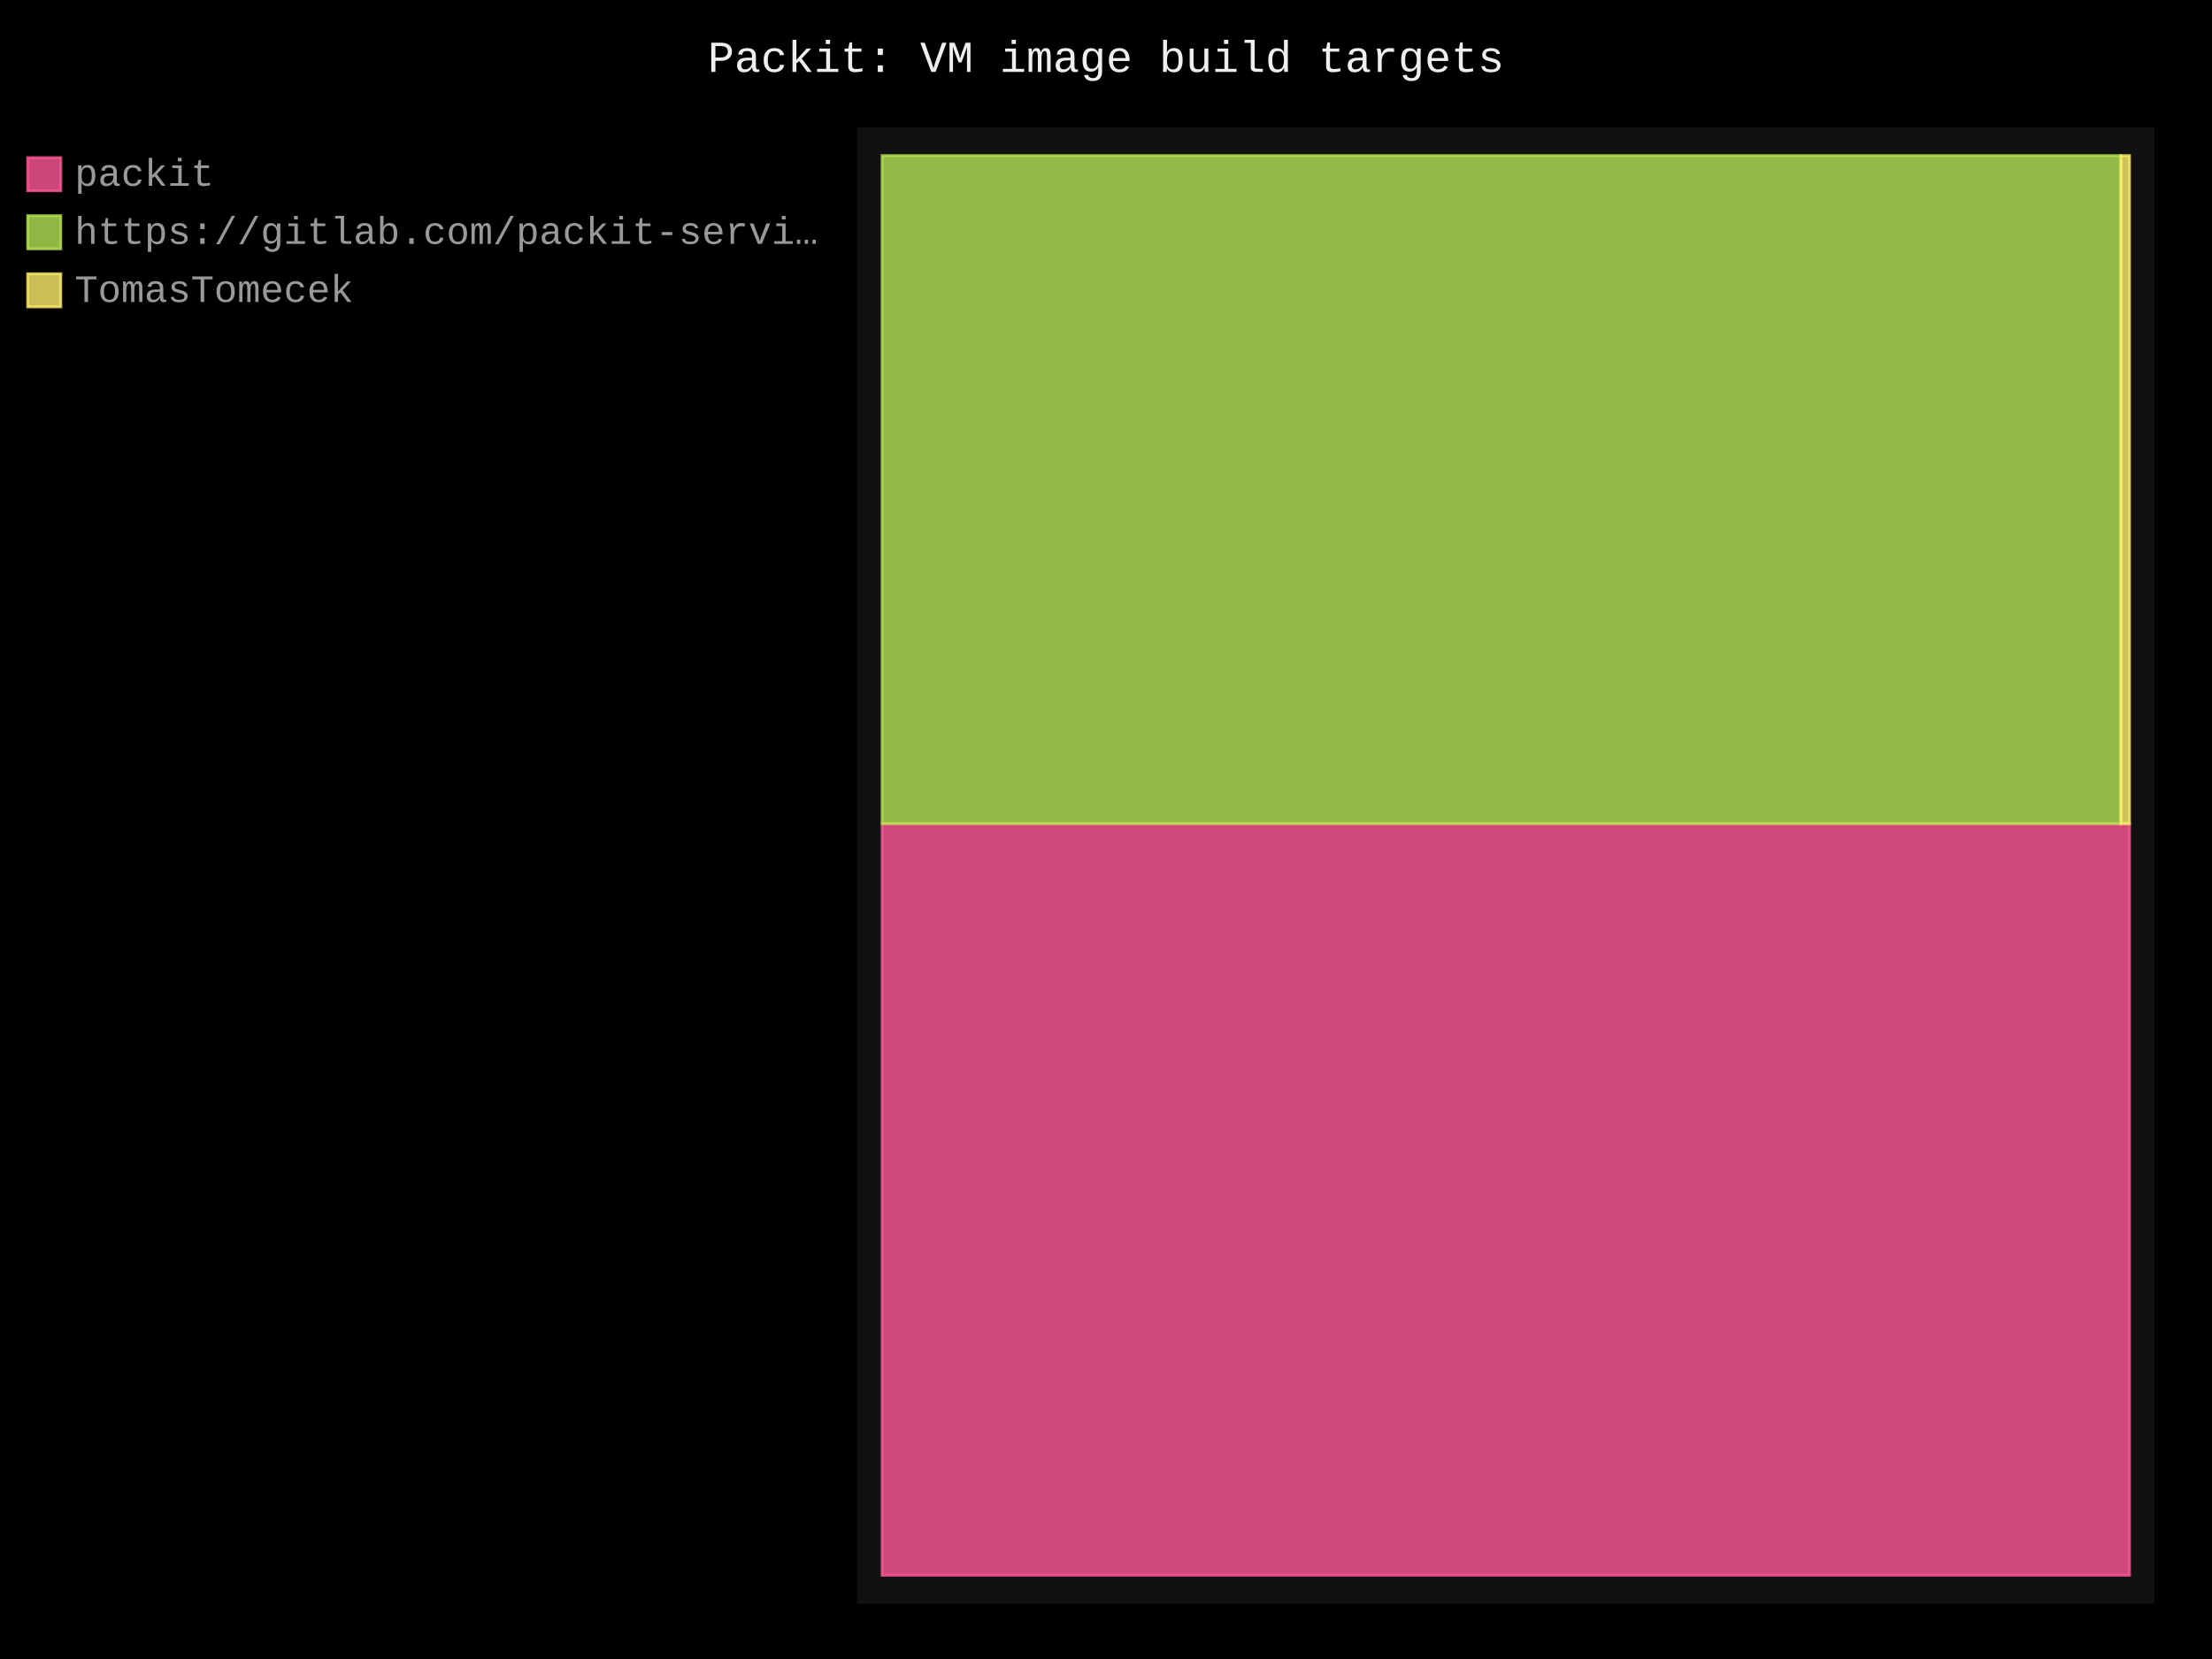
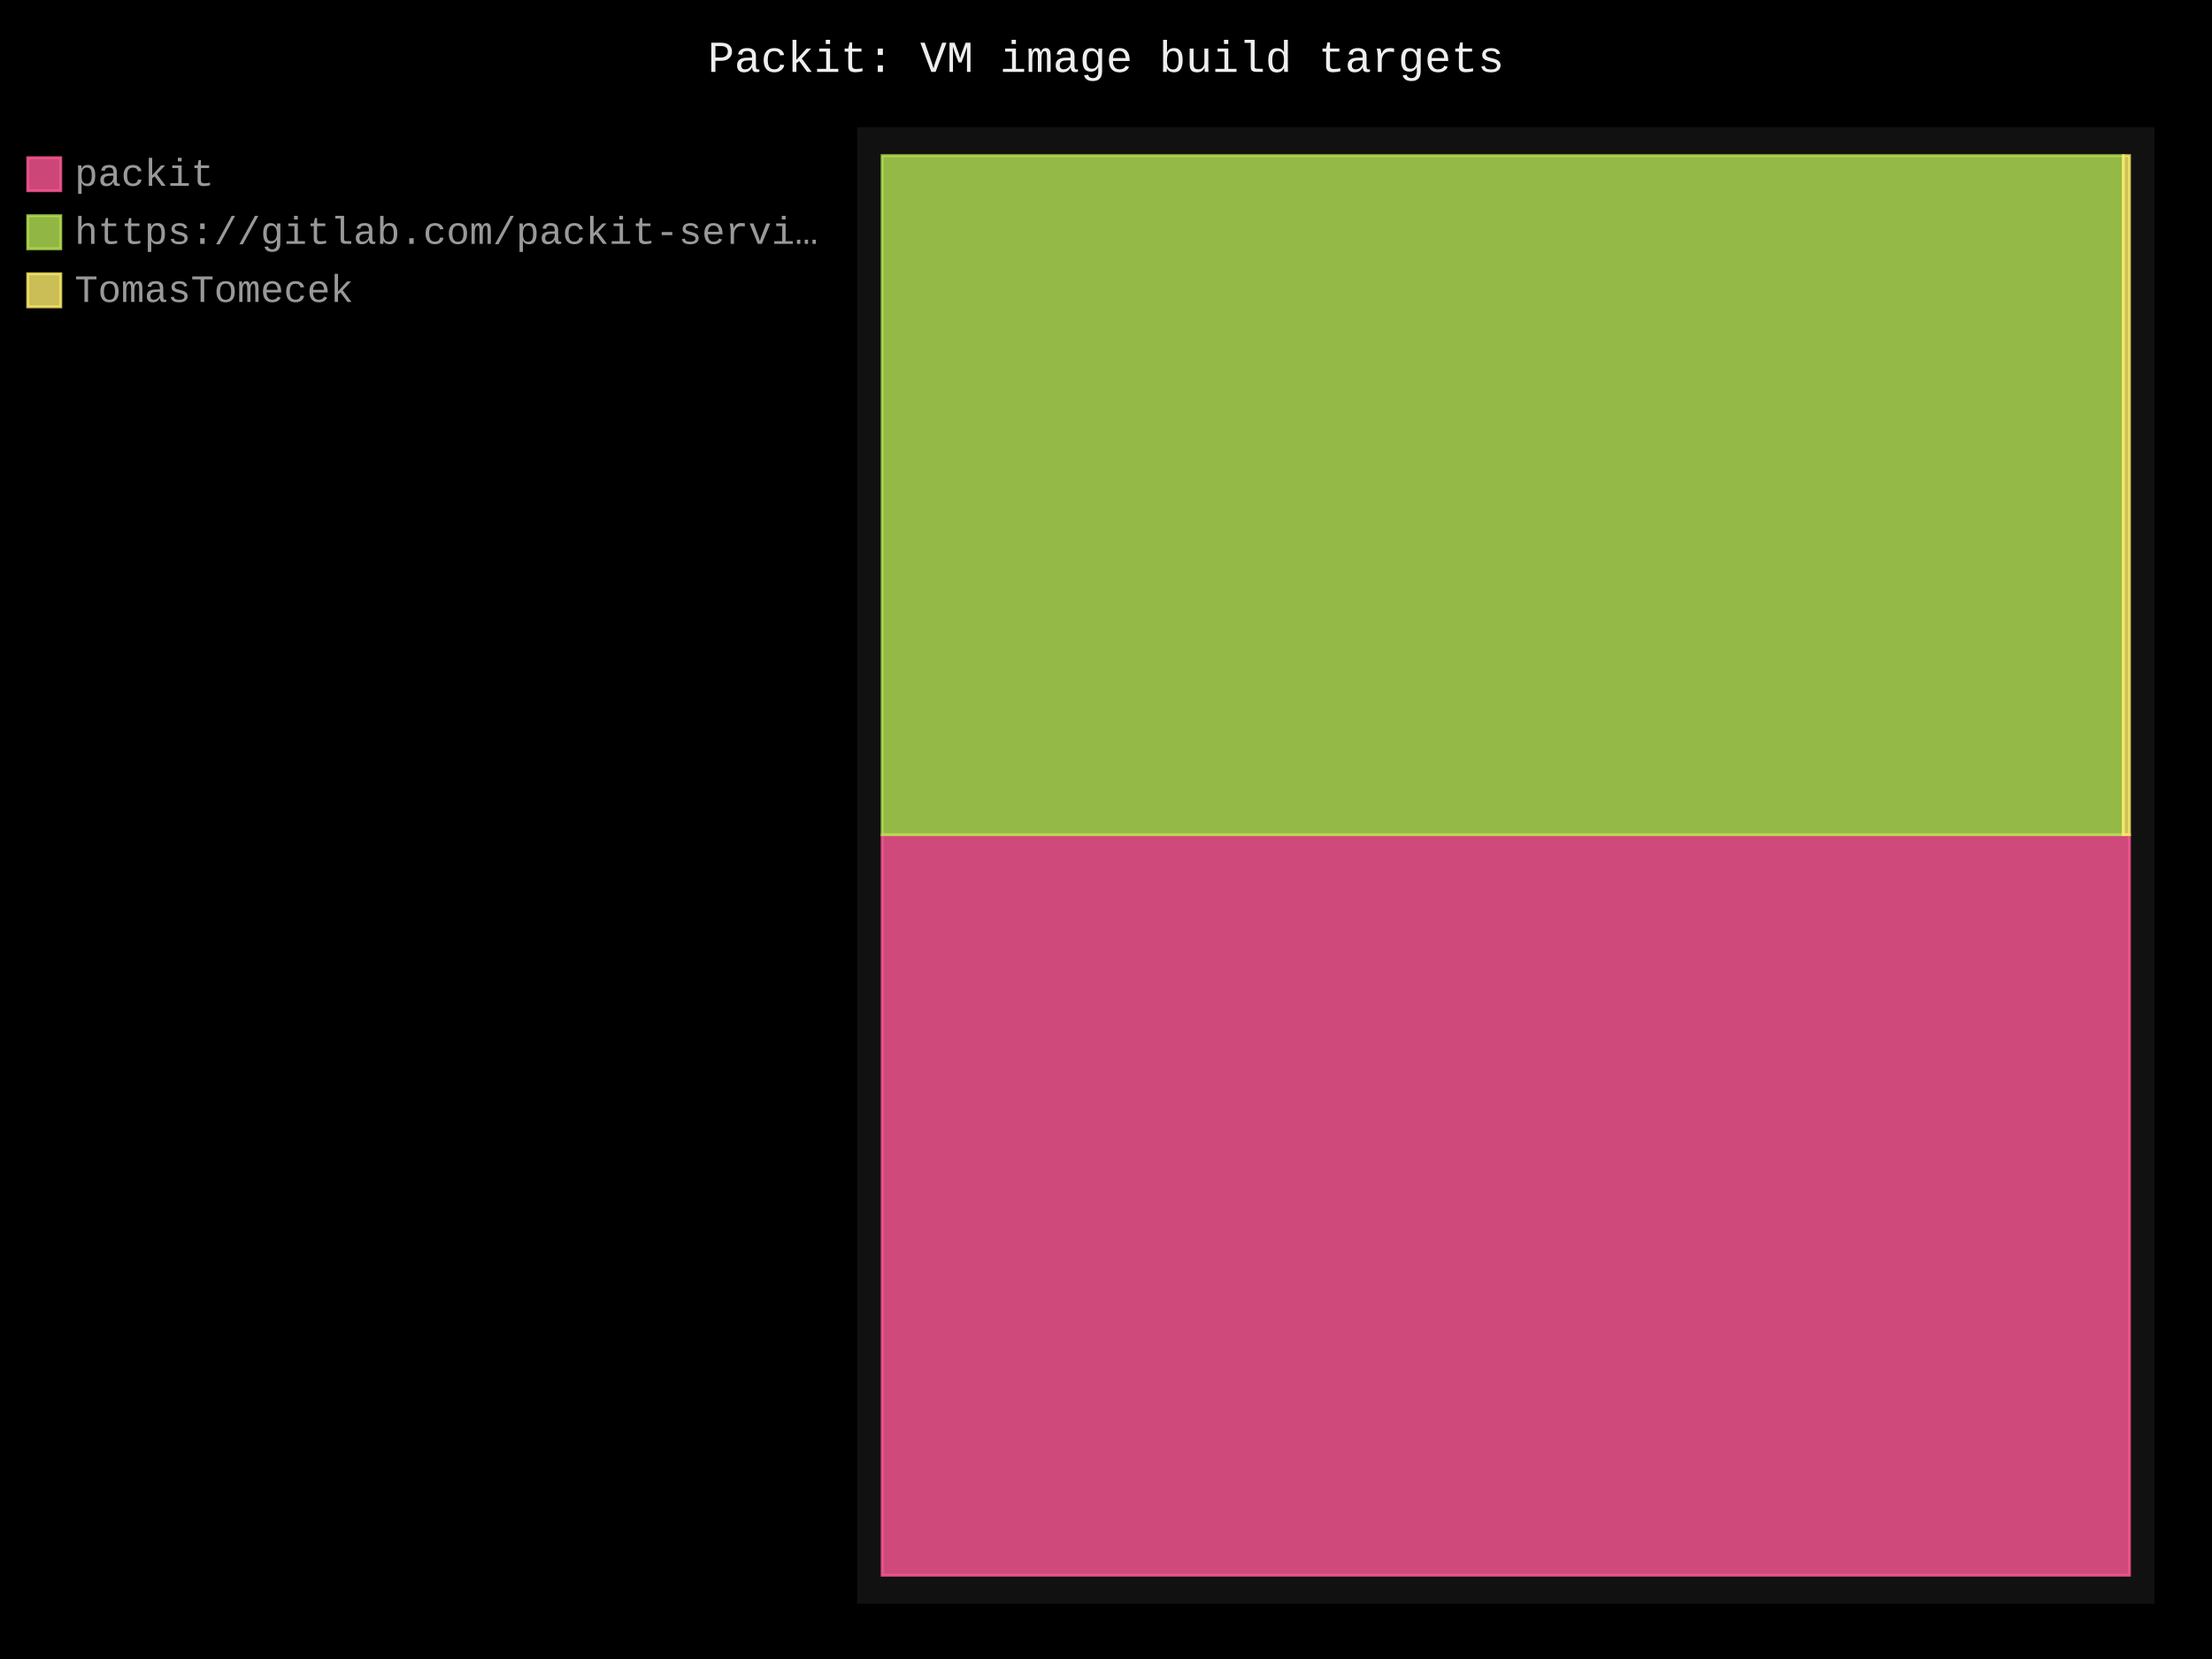
- <svg xmlns="http://www.w3.org/2000/svg" id="chart-1d2ce25c-75d8-4c08-9a13-44da340db983" class="pygal-chart" viewBox="0 0 800 600">
+ <svg xmlns="http://www.w3.org/2000/svg" id="chart-3afc9483-9070-4eac-9a3b-244cc2e2f59a" class="pygal-chart" viewBox="0 0 800 600">
  <defs>
-     <style type="text/css">#chart-1d2ce25c-75d8-4c08-9a13-44da340db983{-webkit-user-select:none;-webkit-font-smoothing:antialiased;font-family:Consolas,"Liberation Mono",Menlo,Courier,monospace}#chart-1d2ce25c-75d8-4c08-9a13-44da340db983 .title{font-family:Consolas,"Liberation Mono",Menlo,Courier,monospace;font-size:16px}#chart-1d2ce25c-75d8-4c08-9a13-44da340db983 .legends .legend text{font-family:Consolas,"Liberation Mono",Menlo,Courier,monospace;font-size:14px}#chart-1d2ce25c-75d8-4c08-9a13-44da340db983 .axis text{font-family:Consolas,"Liberation Mono",Menlo,Courier,monospace;font-size:10px}#chart-1d2ce25c-75d8-4c08-9a13-44da340db983 .axis text.major{font-family:Consolas,"Liberation Mono",Menlo,Courier,monospace;font-size:10px}#chart-1d2ce25c-75d8-4c08-9a13-44da340db983 .text-overlay text.value{font-family:Consolas,"Liberation Mono",Menlo,Courier,monospace;font-size:16px}#chart-1d2ce25c-75d8-4c08-9a13-44da340db983 .text-overlay text.label{font-family:Consolas,"Liberation Mono",Menlo,Courier,monospace;font-size:10px}#chart-1d2ce25c-75d8-4c08-9a13-44da340db983 .tooltip{font-family:Consolas,"Liberation Mono",Menlo,Courier,monospace;font-size:14px}#chart-1d2ce25c-75d8-4c08-9a13-44da340db983 text.no_data{font-family:Consolas,"Liberation Mono",Menlo,Courier,monospace;font-size:64px}
- #chart-1d2ce25c-75d8-4c08-9a13-44da340db983{background-color:black}#chart-1d2ce25c-75d8-4c08-9a13-44da340db983 path,#chart-1d2ce25c-75d8-4c08-9a13-44da340db983 line,#chart-1d2ce25c-75d8-4c08-9a13-44da340db983 rect,#chart-1d2ce25c-75d8-4c08-9a13-44da340db983 circle{-webkit-transition:250ms;-moz-transition:250ms;transition:250ms}#chart-1d2ce25c-75d8-4c08-9a13-44da340db983 .graph &gt; .background{fill:black}#chart-1d2ce25c-75d8-4c08-9a13-44da340db983 .plot &gt; .background{fill:#111}#chart-1d2ce25c-75d8-4c08-9a13-44da340db983 .graph{fill:#999}#chart-1d2ce25c-75d8-4c08-9a13-44da340db983 text.no_data{fill:#eee}#chart-1d2ce25c-75d8-4c08-9a13-44da340db983 .title{fill:#eee}#chart-1d2ce25c-75d8-4c08-9a13-44da340db983 .legends .legend text{fill:#999}#chart-1d2ce25c-75d8-4c08-9a13-44da340db983 .legends .legend:hover text{fill:#eee}#chart-1d2ce25c-75d8-4c08-9a13-44da340db983 .axis .line{stroke:#eee}#chart-1d2ce25c-75d8-4c08-9a13-44da340db983 .axis .guide.line{stroke:#555}#chart-1d2ce25c-75d8-4c08-9a13-44da340db983 .axis .major.line{stroke:#999}#chart-1d2ce25c-75d8-4c08-9a13-44da340db983 .axis text.major{fill:#eee}#chart-1d2ce25c-75d8-4c08-9a13-44da340db983 .axis.y .guides:hover .guide.line,#chart-1d2ce25c-75d8-4c08-9a13-44da340db983 .line-graph .axis.x .guides:hover .guide.line,#chart-1d2ce25c-75d8-4c08-9a13-44da340db983 .stackedline-graph .axis.x .guides:hover .guide.line,#chart-1d2ce25c-75d8-4c08-9a13-44da340db983 .xy-graph .axis.x .guides:hover .guide.line{stroke:#eee}#chart-1d2ce25c-75d8-4c08-9a13-44da340db983 .axis .guides:hover text{fill:#eee}#chart-1d2ce25c-75d8-4c08-9a13-44da340db983 .reactive{fill-opacity:.8;stroke-opacity:.8;stroke-width:1}#chart-1d2ce25c-75d8-4c08-9a13-44da340db983 .ci{stroke:#999}#chart-1d2ce25c-75d8-4c08-9a13-44da340db983 .reactive.active,#chart-1d2ce25c-75d8-4c08-9a13-44da340db983 .active .reactive{fill-opacity:.4;stroke-opacity:.9;stroke-width:4}#chart-1d2ce25c-75d8-4c08-9a13-44da340db983 .ci .reactive.active{stroke-width:1.5}#chart-1d2ce25c-75d8-4c08-9a13-44da340db983 .series text{fill:#eee}#chart-1d2ce25c-75d8-4c08-9a13-44da340db983 .tooltip rect{fill:#111;stroke:#eee;-webkit-transition:opacity 250ms;-moz-transition:opacity 250ms;transition:opacity 250ms}#chart-1d2ce25c-75d8-4c08-9a13-44da340db983 .tooltip .label{fill:#999}#chart-1d2ce25c-75d8-4c08-9a13-44da340db983 .tooltip .label{fill:#999}#chart-1d2ce25c-75d8-4c08-9a13-44da340db983 .tooltip .legend{font-size:.8em;fill:#555}#chart-1d2ce25c-75d8-4c08-9a13-44da340db983 .tooltip .x_label{font-size:.6em;fill:#eee}#chart-1d2ce25c-75d8-4c08-9a13-44da340db983 .tooltip .xlink{font-size:.5em;text-decoration:underline}#chart-1d2ce25c-75d8-4c08-9a13-44da340db983 .tooltip .value{font-size:1.5em}#chart-1d2ce25c-75d8-4c08-9a13-44da340db983 .bound{font-size:.5em}#chart-1d2ce25c-75d8-4c08-9a13-44da340db983 .max-value{font-size:.75em;fill:#555}#chart-1d2ce25c-75d8-4c08-9a13-44da340db983 .map-element{fill:#111;stroke:#555 !important}#chart-1d2ce25c-75d8-4c08-9a13-44da340db983 .map-element .reactive{fill-opacity:inherit;stroke-opacity:inherit}#chart-1d2ce25c-75d8-4c08-9a13-44da340db983 .color-0,#chart-1d2ce25c-75d8-4c08-9a13-44da340db983 .color-0 a:visited{stroke:#ff5995;fill:#ff5995}#chart-1d2ce25c-75d8-4c08-9a13-44da340db983 .color-1,#chart-1d2ce25c-75d8-4c08-9a13-44da340db983 .color-1 a:visited{stroke:#b6e354;fill:#b6e354}#chart-1d2ce25c-75d8-4c08-9a13-44da340db983 .color-2,#chart-1d2ce25c-75d8-4c08-9a13-44da340db983 .color-2 a:visited{stroke:#feed6c;fill:#feed6c}#chart-1d2ce25c-75d8-4c08-9a13-44da340db983 .text-overlay .color-0 text{fill:black}#chart-1d2ce25c-75d8-4c08-9a13-44da340db983 .text-overlay .color-1 text{fill:black}#chart-1d2ce25c-75d8-4c08-9a13-44da340db983 .text-overlay .color-2 text{fill:black}
- #chart-1d2ce25c-75d8-4c08-9a13-44da340db983 text.no_data{text-anchor:middle}#chart-1d2ce25c-75d8-4c08-9a13-44da340db983 .guide.line{fill:none}#chart-1d2ce25c-75d8-4c08-9a13-44da340db983 .centered{text-anchor:middle}#chart-1d2ce25c-75d8-4c08-9a13-44da340db983 .title{text-anchor:middle}#chart-1d2ce25c-75d8-4c08-9a13-44da340db983 .legends .legend text{fill-opacity:1}#chart-1d2ce25c-75d8-4c08-9a13-44da340db983 .axis.x text{text-anchor:middle}#chart-1d2ce25c-75d8-4c08-9a13-44da340db983 .axis.x:not(.web) text[transform]{text-anchor:start}#chart-1d2ce25c-75d8-4c08-9a13-44da340db983 .axis.x:not(.web) text[transform].backwards{text-anchor:end}#chart-1d2ce25c-75d8-4c08-9a13-44da340db983 .axis.y text{text-anchor:end}#chart-1d2ce25c-75d8-4c08-9a13-44da340db983 .axis.y text[transform].backwards{text-anchor:start}#chart-1d2ce25c-75d8-4c08-9a13-44da340db983 .axis.y2 text{text-anchor:start}#chart-1d2ce25c-75d8-4c08-9a13-44da340db983 .axis.y2 text[transform].backwards{text-anchor:end}#chart-1d2ce25c-75d8-4c08-9a13-44da340db983 .axis .guide.line{stroke-dasharray:4,4;stroke:black}#chart-1d2ce25c-75d8-4c08-9a13-44da340db983 .axis .major.guide.line{stroke-dasharray:6,6;stroke:black}#chart-1d2ce25c-75d8-4c08-9a13-44da340db983 .horizontal .axis.y .guide.line,#chart-1d2ce25c-75d8-4c08-9a13-44da340db983 .horizontal .axis.y2 .guide.line,#chart-1d2ce25c-75d8-4c08-9a13-44da340db983 .vertical .axis.x .guide.line{opacity:0}#chart-1d2ce25c-75d8-4c08-9a13-44da340db983 .horizontal .axis.always_show .guide.line,#chart-1d2ce25c-75d8-4c08-9a13-44da340db983 .vertical .axis.always_show .guide.line{opacity:1 !important}#chart-1d2ce25c-75d8-4c08-9a13-44da340db983 .axis.y .guides:hover .guide.line,#chart-1d2ce25c-75d8-4c08-9a13-44da340db983 .axis.y2 .guides:hover .guide.line,#chart-1d2ce25c-75d8-4c08-9a13-44da340db983 .axis.x .guides:hover .guide.line{opacity:1}#chart-1d2ce25c-75d8-4c08-9a13-44da340db983 .axis .guides:hover text{opacity:1}#chart-1d2ce25c-75d8-4c08-9a13-44da340db983 .nofill{fill:none}#chart-1d2ce25c-75d8-4c08-9a13-44da340db983 .subtle-fill{fill-opacity:.2}#chart-1d2ce25c-75d8-4c08-9a13-44da340db983 .dot{stroke-width:1px;fill-opacity:1;stroke-opacity:1}#chart-1d2ce25c-75d8-4c08-9a13-44da340db983 .dot.active{stroke-width:5px}#chart-1d2ce25c-75d8-4c08-9a13-44da340db983 .dot.negative{fill:transparent}#chart-1d2ce25c-75d8-4c08-9a13-44da340db983 text,#chart-1d2ce25c-75d8-4c08-9a13-44da340db983 tspan{stroke:none !important}#chart-1d2ce25c-75d8-4c08-9a13-44da340db983 .series text.active{opacity:1}#chart-1d2ce25c-75d8-4c08-9a13-44da340db983 .tooltip rect{fill-opacity:.95;stroke-width:.5}#chart-1d2ce25c-75d8-4c08-9a13-44da340db983 .tooltip text{fill-opacity:1}#chart-1d2ce25c-75d8-4c08-9a13-44da340db983 .showable{visibility:hidden}#chart-1d2ce25c-75d8-4c08-9a13-44da340db983 .showable.shown{visibility:visible}#chart-1d2ce25c-75d8-4c08-9a13-44da340db983 .gauge-background{fill:rgba(229,229,229,1);stroke:none}#chart-1d2ce25c-75d8-4c08-9a13-44da340db983 .bg-lines{stroke:black;stroke-width:2px}</style>
+     <style type="text/css">#chart-3afc9483-9070-4eac-9a3b-244cc2e2f59a{-webkit-user-select:none;-webkit-font-smoothing:antialiased;font-family:Consolas,"Liberation Mono",Menlo,Courier,monospace}#chart-3afc9483-9070-4eac-9a3b-244cc2e2f59a .title{font-family:Consolas,"Liberation Mono",Menlo,Courier,monospace;font-size:16px}#chart-3afc9483-9070-4eac-9a3b-244cc2e2f59a .legends .legend text{font-family:Consolas,"Liberation Mono",Menlo,Courier,monospace;font-size:14px}#chart-3afc9483-9070-4eac-9a3b-244cc2e2f59a .axis text{font-family:Consolas,"Liberation Mono",Menlo,Courier,monospace;font-size:10px}#chart-3afc9483-9070-4eac-9a3b-244cc2e2f59a .axis text.major{font-family:Consolas,"Liberation Mono",Menlo,Courier,monospace;font-size:10px}#chart-3afc9483-9070-4eac-9a3b-244cc2e2f59a .text-overlay text.value{font-family:Consolas,"Liberation Mono",Menlo,Courier,monospace;font-size:16px}#chart-3afc9483-9070-4eac-9a3b-244cc2e2f59a .text-overlay text.label{font-family:Consolas,"Liberation Mono",Menlo,Courier,monospace;font-size:10px}#chart-3afc9483-9070-4eac-9a3b-244cc2e2f59a .tooltip{font-family:Consolas,"Liberation Mono",Menlo,Courier,monospace;font-size:14px}#chart-3afc9483-9070-4eac-9a3b-244cc2e2f59a text.no_data{font-family:Consolas,"Liberation Mono",Menlo,Courier,monospace;font-size:64px}
+ #chart-3afc9483-9070-4eac-9a3b-244cc2e2f59a{background-color:black}#chart-3afc9483-9070-4eac-9a3b-244cc2e2f59a path,#chart-3afc9483-9070-4eac-9a3b-244cc2e2f59a line,#chart-3afc9483-9070-4eac-9a3b-244cc2e2f59a rect,#chart-3afc9483-9070-4eac-9a3b-244cc2e2f59a circle{-webkit-transition:250ms;-moz-transition:250ms;transition:250ms}#chart-3afc9483-9070-4eac-9a3b-244cc2e2f59a .graph &gt; .background{fill:black}#chart-3afc9483-9070-4eac-9a3b-244cc2e2f59a .plot &gt; .background{fill:#111}#chart-3afc9483-9070-4eac-9a3b-244cc2e2f59a .graph{fill:#999}#chart-3afc9483-9070-4eac-9a3b-244cc2e2f59a text.no_data{fill:#eee}#chart-3afc9483-9070-4eac-9a3b-244cc2e2f59a .title{fill:#eee}#chart-3afc9483-9070-4eac-9a3b-244cc2e2f59a .legends .legend text{fill:#999}#chart-3afc9483-9070-4eac-9a3b-244cc2e2f59a .legends .legend:hover text{fill:#eee}#chart-3afc9483-9070-4eac-9a3b-244cc2e2f59a .axis .line{stroke:#eee}#chart-3afc9483-9070-4eac-9a3b-244cc2e2f59a .axis .guide.line{stroke:#555}#chart-3afc9483-9070-4eac-9a3b-244cc2e2f59a .axis .major.line{stroke:#999}#chart-3afc9483-9070-4eac-9a3b-244cc2e2f59a .axis text.major{fill:#eee}#chart-3afc9483-9070-4eac-9a3b-244cc2e2f59a .axis.y .guides:hover .guide.line,#chart-3afc9483-9070-4eac-9a3b-244cc2e2f59a .line-graph .axis.x .guides:hover .guide.line,#chart-3afc9483-9070-4eac-9a3b-244cc2e2f59a .stackedline-graph .axis.x .guides:hover .guide.line,#chart-3afc9483-9070-4eac-9a3b-244cc2e2f59a .xy-graph .axis.x .guides:hover .guide.line{stroke:#eee}#chart-3afc9483-9070-4eac-9a3b-244cc2e2f59a .axis .guides:hover text{fill:#eee}#chart-3afc9483-9070-4eac-9a3b-244cc2e2f59a .reactive{fill-opacity:.8;stroke-opacity:.8;stroke-width:1}#chart-3afc9483-9070-4eac-9a3b-244cc2e2f59a .ci{stroke:#999}#chart-3afc9483-9070-4eac-9a3b-244cc2e2f59a .reactive.active,#chart-3afc9483-9070-4eac-9a3b-244cc2e2f59a .active .reactive{fill-opacity:.4;stroke-opacity:.9;stroke-width:4}#chart-3afc9483-9070-4eac-9a3b-244cc2e2f59a .ci .reactive.active{stroke-width:1.5}#chart-3afc9483-9070-4eac-9a3b-244cc2e2f59a .series text{fill:#eee}#chart-3afc9483-9070-4eac-9a3b-244cc2e2f59a .tooltip rect{fill:#111;stroke:#eee;-webkit-transition:opacity 250ms;-moz-transition:opacity 250ms;transition:opacity 250ms}#chart-3afc9483-9070-4eac-9a3b-244cc2e2f59a .tooltip .label{fill:#999}#chart-3afc9483-9070-4eac-9a3b-244cc2e2f59a .tooltip .label{fill:#999}#chart-3afc9483-9070-4eac-9a3b-244cc2e2f59a .tooltip .legend{font-size:.8em;fill:#555}#chart-3afc9483-9070-4eac-9a3b-244cc2e2f59a .tooltip .x_label{font-size:.6em;fill:#eee}#chart-3afc9483-9070-4eac-9a3b-244cc2e2f59a .tooltip .xlink{font-size:.5em;text-decoration:underline}#chart-3afc9483-9070-4eac-9a3b-244cc2e2f59a .tooltip .value{font-size:1.5em}#chart-3afc9483-9070-4eac-9a3b-244cc2e2f59a .bound{font-size:.5em}#chart-3afc9483-9070-4eac-9a3b-244cc2e2f59a .max-value{font-size:.75em;fill:#555}#chart-3afc9483-9070-4eac-9a3b-244cc2e2f59a .map-element{fill:#111;stroke:#555 !important}#chart-3afc9483-9070-4eac-9a3b-244cc2e2f59a .map-element .reactive{fill-opacity:inherit;stroke-opacity:inherit}#chart-3afc9483-9070-4eac-9a3b-244cc2e2f59a .color-0,#chart-3afc9483-9070-4eac-9a3b-244cc2e2f59a .color-0 a:visited{stroke:#ff5995;fill:#ff5995}#chart-3afc9483-9070-4eac-9a3b-244cc2e2f59a .color-1,#chart-3afc9483-9070-4eac-9a3b-244cc2e2f59a .color-1 a:visited{stroke:#b6e354;fill:#b6e354}#chart-3afc9483-9070-4eac-9a3b-244cc2e2f59a .color-2,#chart-3afc9483-9070-4eac-9a3b-244cc2e2f59a .color-2 a:visited{stroke:#feed6c;fill:#feed6c}#chart-3afc9483-9070-4eac-9a3b-244cc2e2f59a .text-overlay .color-0 text{fill:black}#chart-3afc9483-9070-4eac-9a3b-244cc2e2f59a .text-overlay .color-1 text{fill:black}#chart-3afc9483-9070-4eac-9a3b-244cc2e2f59a .text-overlay .color-2 text{fill:black}
+ #chart-3afc9483-9070-4eac-9a3b-244cc2e2f59a text.no_data{text-anchor:middle}#chart-3afc9483-9070-4eac-9a3b-244cc2e2f59a .guide.line{fill:none}#chart-3afc9483-9070-4eac-9a3b-244cc2e2f59a .centered{text-anchor:middle}#chart-3afc9483-9070-4eac-9a3b-244cc2e2f59a .title{text-anchor:middle}#chart-3afc9483-9070-4eac-9a3b-244cc2e2f59a .legends .legend text{fill-opacity:1}#chart-3afc9483-9070-4eac-9a3b-244cc2e2f59a .axis.x text{text-anchor:middle}#chart-3afc9483-9070-4eac-9a3b-244cc2e2f59a .axis.x:not(.web) text[transform]{text-anchor:start}#chart-3afc9483-9070-4eac-9a3b-244cc2e2f59a .axis.x:not(.web) text[transform].backwards{text-anchor:end}#chart-3afc9483-9070-4eac-9a3b-244cc2e2f59a .axis.y text{text-anchor:end}#chart-3afc9483-9070-4eac-9a3b-244cc2e2f59a .axis.y text[transform].backwards{text-anchor:start}#chart-3afc9483-9070-4eac-9a3b-244cc2e2f59a .axis.y2 text{text-anchor:start}#chart-3afc9483-9070-4eac-9a3b-244cc2e2f59a .axis.y2 text[transform].backwards{text-anchor:end}#chart-3afc9483-9070-4eac-9a3b-244cc2e2f59a .axis .guide.line{stroke-dasharray:4,4;stroke:black}#chart-3afc9483-9070-4eac-9a3b-244cc2e2f59a .axis .major.guide.line{stroke-dasharray:6,6;stroke:black}#chart-3afc9483-9070-4eac-9a3b-244cc2e2f59a .horizontal .axis.y .guide.line,#chart-3afc9483-9070-4eac-9a3b-244cc2e2f59a .horizontal .axis.y2 .guide.line,#chart-3afc9483-9070-4eac-9a3b-244cc2e2f59a .vertical .axis.x .guide.line{opacity:0}#chart-3afc9483-9070-4eac-9a3b-244cc2e2f59a .horizontal .axis.always_show .guide.line,#chart-3afc9483-9070-4eac-9a3b-244cc2e2f59a .vertical .axis.always_show .guide.line{opacity:1 !important}#chart-3afc9483-9070-4eac-9a3b-244cc2e2f59a .axis.y .guides:hover .guide.line,#chart-3afc9483-9070-4eac-9a3b-244cc2e2f59a .axis.y2 .guides:hover .guide.line,#chart-3afc9483-9070-4eac-9a3b-244cc2e2f59a .axis.x .guides:hover .guide.line{opacity:1}#chart-3afc9483-9070-4eac-9a3b-244cc2e2f59a .axis .guides:hover text{opacity:1}#chart-3afc9483-9070-4eac-9a3b-244cc2e2f59a .nofill{fill:none}#chart-3afc9483-9070-4eac-9a3b-244cc2e2f59a .subtle-fill{fill-opacity:.2}#chart-3afc9483-9070-4eac-9a3b-244cc2e2f59a .dot{stroke-width:1px;fill-opacity:1;stroke-opacity:1}#chart-3afc9483-9070-4eac-9a3b-244cc2e2f59a .dot.active{stroke-width:5px}#chart-3afc9483-9070-4eac-9a3b-244cc2e2f59a .dot.negative{fill:transparent}#chart-3afc9483-9070-4eac-9a3b-244cc2e2f59a text,#chart-3afc9483-9070-4eac-9a3b-244cc2e2f59a tspan{stroke:none !important}#chart-3afc9483-9070-4eac-9a3b-244cc2e2f59a .series text.active{opacity:1}#chart-3afc9483-9070-4eac-9a3b-244cc2e2f59a .tooltip rect{fill-opacity:.95;stroke-width:.5}#chart-3afc9483-9070-4eac-9a3b-244cc2e2f59a .tooltip text{fill-opacity:1}#chart-3afc9483-9070-4eac-9a3b-244cc2e2f59a .showable{visibility:hidden}#chart-3afc9483-9070-4eac-9a3b-244cc2e2f59a .showable.shown{visibility:visible}#chart-3afc9483-9070-4eac-9a3b-244cc2e2f59a .gauge-background{fill:rgba(229,229,229,1);stroke:none}#chart-3afc9483-9070-4eac-9a3b-244cc2e2f59a .bg-lines{stroke:black;stroke-width:2px}</style>
  </defs>
  <g class="graph treemap-graph vertical">
    <rect x="0" y="0" width="800" height="600" class="background" />
    <g transform="translate(310, 46)" class="plot">
      <rect x="0" y="0" width="469.2" height="534" class="background" />
      <g class="series serie-0 color-0">
        <g class="rects">
          <g class="rect">
-             <rect x="9.023" y="251.898" width="451.154" height="271.833" class="rect reactive tooltip-trigger" />
+             <rect x="9.023" y="255.891" width="451.154" height="267.839" class="rect reactive tooltip-trigger" />
          </g>
        </g>
      </g>
      <g class="series serie-1 color-1">
        <g class="rects">
          <g class="rect">
-             <rect x="9.023" y="10.269" width="448.021" height="241.629" class="rect reactive tooltip-trigger" />
+             <rect x="9.023" y="10.269" width="448.887" height="245.622" class="rect reactive tooltip-trigger" />
          </g>
        </g>
      </g>
      <g class="series serie-2 color-2">
        <g class="rects">
          <g class="rect">
-             <rect x="457.044" y="10.269" width="3.133" height="241.629" class="rect reactive tooltip-trigger" />
+             <rect x="457.91" y="10.269" width="2.267" height="245.622" class="rect reactive tooltip-trigger" />
          </g>
        </g>
      </g>
    </g>
    <g class="titles">
      <text x="400.0" y="26" class="title plot_title">Packit: VM image build targets</text>
    </g>
    <g transform="translate(310, 46)" class="plot overlay">
      <g class="series serie-0 color-0" />
      <g class="series serie-1 color-1" />
      <g class="series serie-2 color-2" />
    </g>
    <g transform="translate(310, 46)" class="plot text-overlay">
      <g class="series serie-0 color-0" />
      <g class="series serie-1 color-1" />
      <g class="series serie-2 color-2" />
    </g>
    <g transform="translate(310, 46)" class="plot tooltip-overlay">
      <g transform="translate(0 0)" style="opacity: 0" class="tooltip">
        <rect rx="0" ry="0" width="0" height="0" class="tooltip-box" />
        <g class="text" />
      </g>
    </g>
    <g transform="translate(10, 56)" class="legends">
      <g id="activate-serie-0" class="legend reactive activate-serie">
        <rect x="0.0" y="1.0" width="12" height="12" class="color-0 reactive" />
        <text x="17.0" y="11.2">packit</text>
      </g>
      <g id="activate-serie-1" class="legend reactive activate-serie">
        <rect x="0.0" y="22.0" width="12" height="12" class="color-1 reactive" />
        <text x="17.0" y="32.2">https://gitlab.com/packit-servi…</text>
      </g>
      <g id="activate-serie-2" class="legend reactive activate-serie">
        <rect x="0.0" y="43.0" width="12" height="12" class="color-2 reactive" />
        <text x="17.0" y="53.2">TomasTomecek</text>
      </g>
    </g>
    <g transform="translate(790, 56)" class="legends" />
  </g>
</svg>
